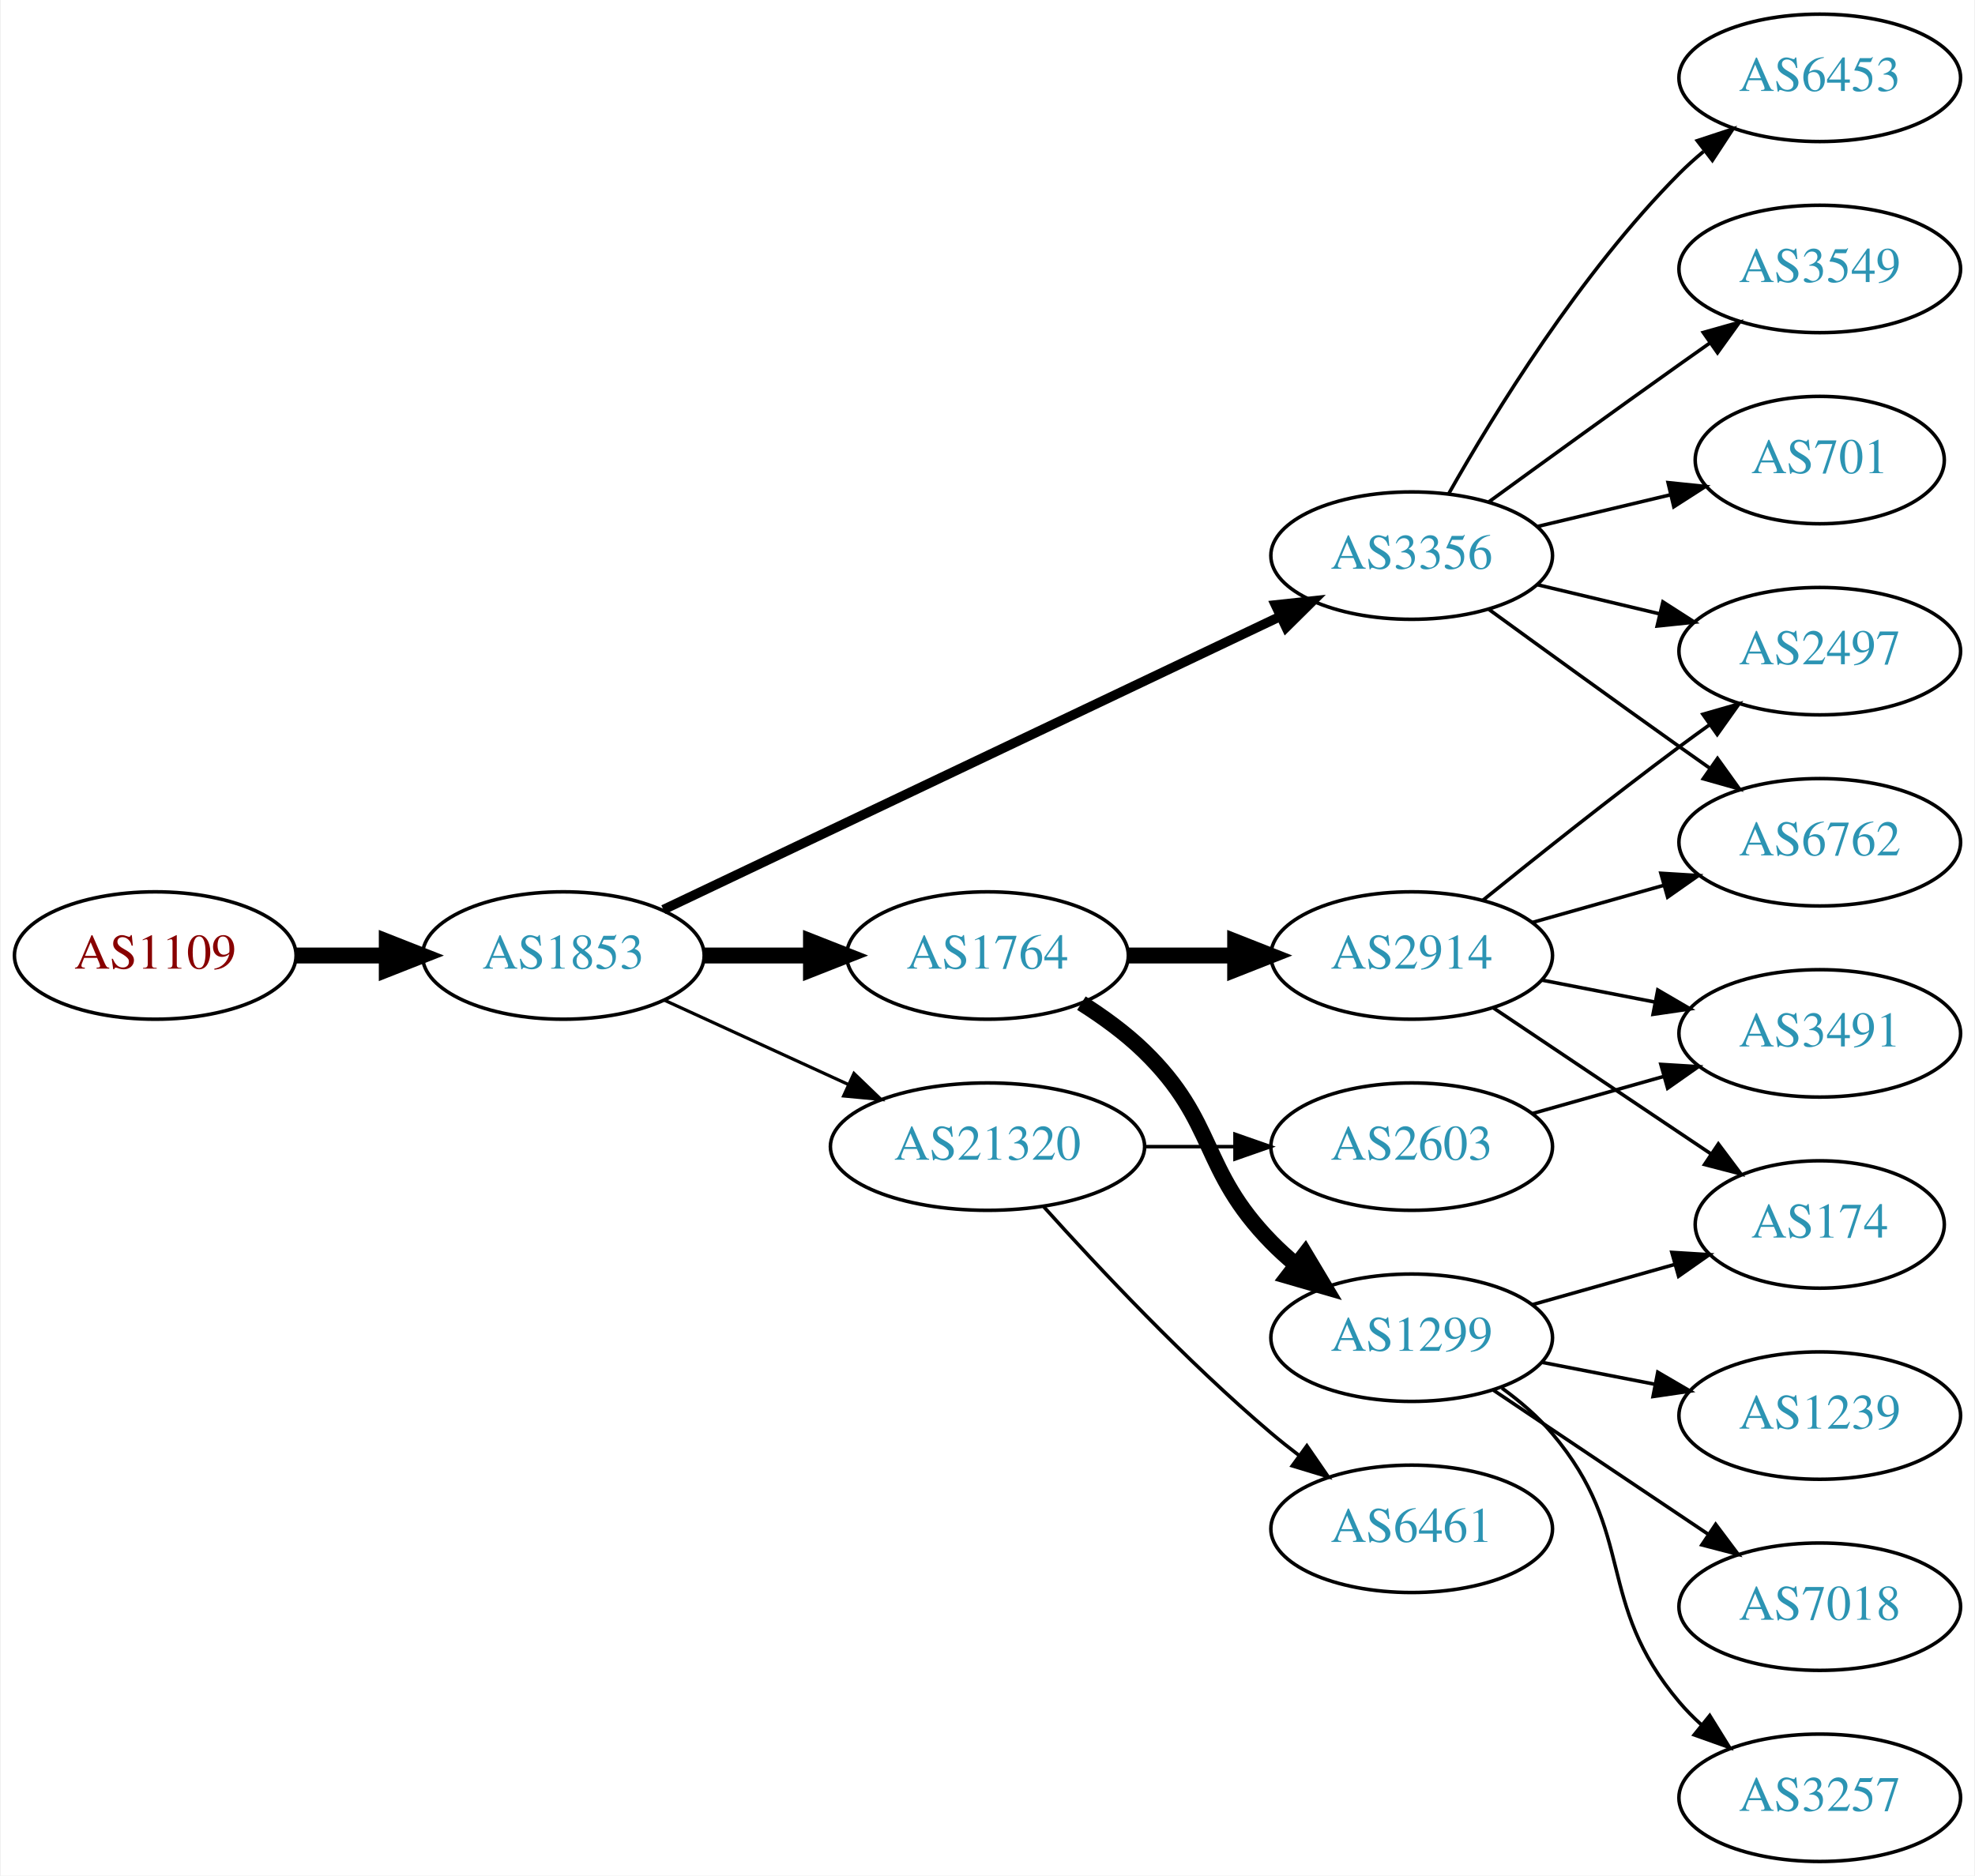
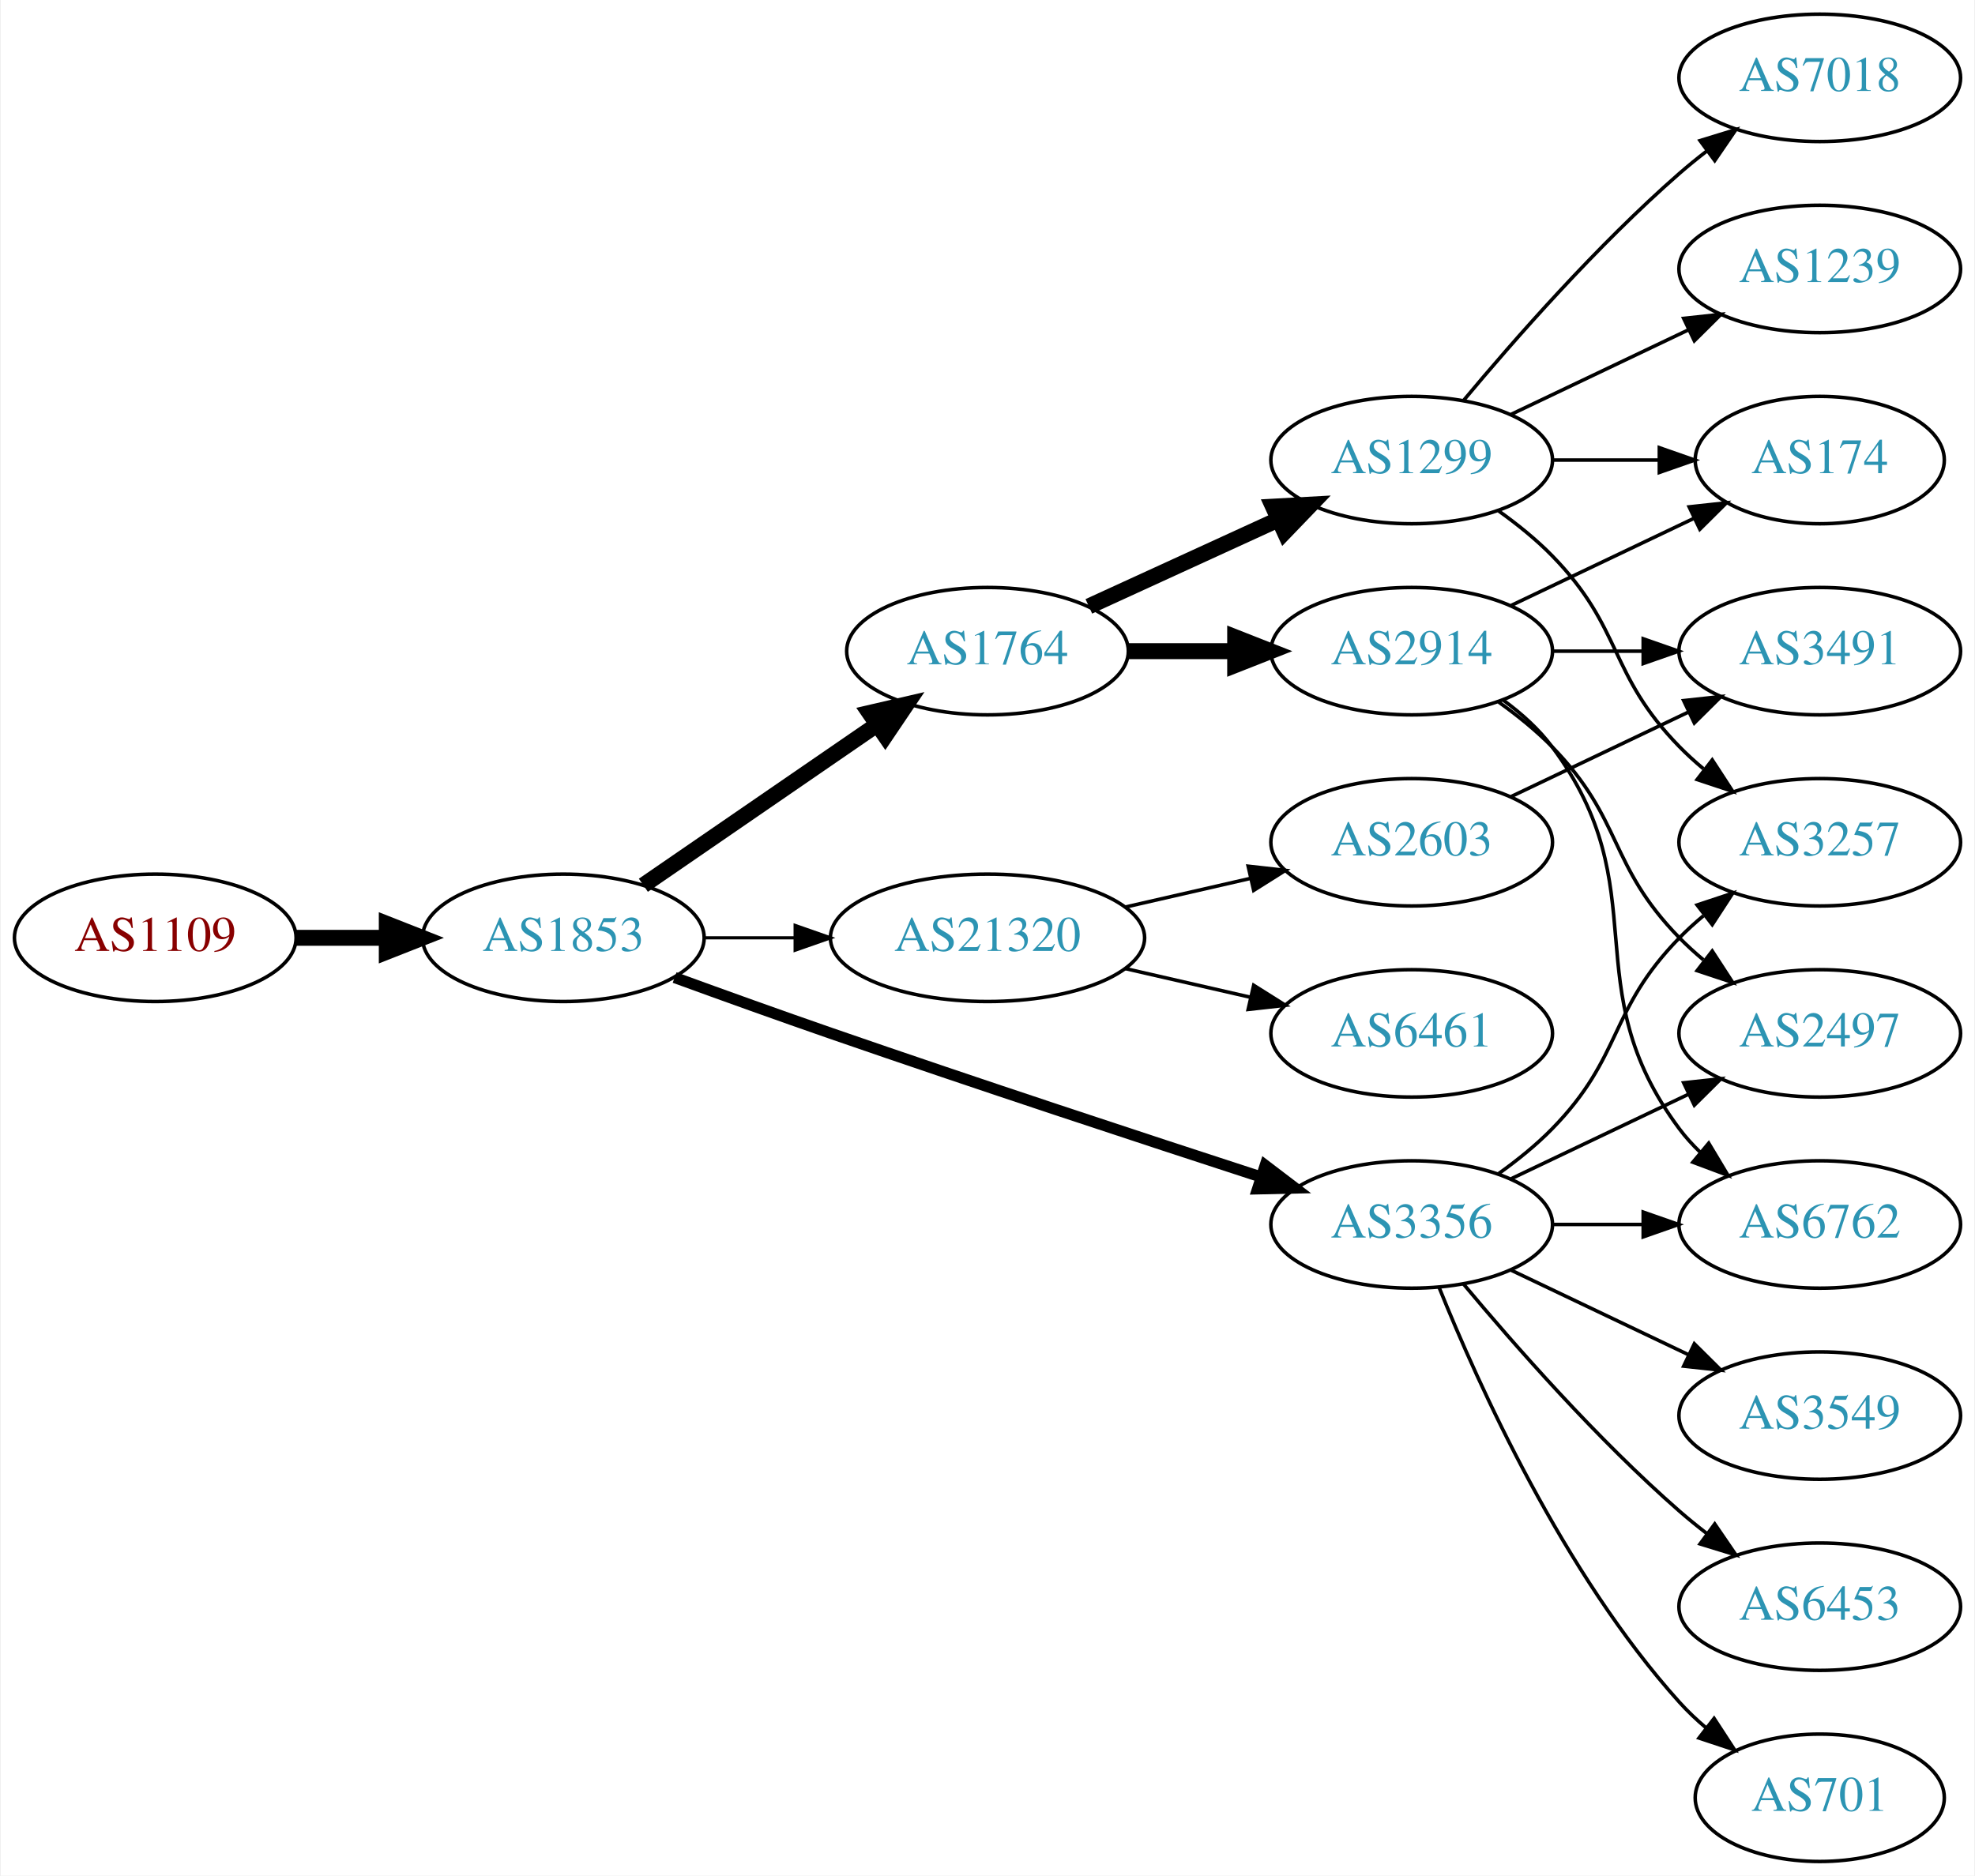
<svg xmlns="http://www.w3.org/2000/svg" xmlns:xlink="http://www.w3.org/1999/xlink" width="558pt" height="530pt" viewBox="0.00 0.00 557.56 530.00">
  <g id="graph0" class="graph" transform="scale(1 1) rotate(0) translate(4 526)">
    <polygon fill="white" stroke="none" points="-4,4 -4,-526 553.564,-526 553.564,4 -4,4" />
    <g id="node1" class="node">
      <g id="a_node1">
        <a xlink:href="/asn/1109" xlink:title="AS1109 ~ University of Salzburg [AT]">
-           <ellipse fill="#ffffff" stroke="black" cx="39.647" cy="-256" rx="39.794" ry="18" />
-           <text text-anchor="middle" x="39.647" y="-252.3" font-family="Times,serif" font-size="14.00" fill="#880000">AS1109</text>
+           <ellipse fill="#ffffff" stroke="black" cx="39.647" cy="-261" rx="39.794" ry="18" />
+           <text text-anchor="middle" x="39.647" y="-257.3" font-family="Times,serif" font-size="14.00" fill="#880000">AS1109</text>
        </a>
      </g>
    </g>
    <g id="node2" class="node">
      <g id="a_node2">
        <a xlink:href="/asn/1853" xlink:title="AS1853 ~ ACOnet Backbone [AT]">
-           <ellipse fill="#ffffff" stroke="black" cx="154.939" cy="-256" rx="39.794" ry="18" />
-           <text text-anchor="middle" x="154.939" y="-252.3" font-family="Times,serif" font-size="14.00" fill="#2c94b3">AS1853</text>
+           <ellipse fill="#ffffff" stroke="black" cx="154.939" cy="-261" rx="39.794" ry="18" />
+           <text text-anchor="middle" x="154.939" y="-257.3" font-family="Times,serif" font-size="14.00" fill="#2c94b3">AS1853</text>
        </a>
      </g>
    </g>
    <g id="edge1" class="edge">
-       <path fill="none" stroke="black" stroke-width="4.5" d="M79.319,-256C87.522,-256 96.286,-256 104.818,-256" />
-       <polygon fill="black" stroke="black" stroke-width="4.5" points="105.057,-259.938 115.057,-256 105.057,-252.063 105.057,-259.938" />
+       <path fill="none" stroke="black" stroke-width="4.5" d="M79.319,-261C87.522,-261 96.286,-261 104.818,-261" />
+       <polygon fill="black" stroke="black" stroke-width="4.5" points="105.057,-264.938 115.057,-261 105.057,-257.063 105.057,-264.938" />
    </g>
    <g id="node3" class="node">
      <g id="a_node3">
        <a xlink:href="/asn/1764" xlink:title="AS1764 ~ NEXTLAYER-AS [AT]">
-           <ellipse fill="#ffffff" stroke="black" cx="274.782" cy="-256" rx="39.794" ry="18" />
-           <text text-anchor="middle" x="274.782" y="-252.3" font-family="Times,serif" font-size="14.00" fill="#2c94b3">AS1764</text>
+           <ellipse fill="#ffffff" stroke="black" cx="274.782" cy="-342" rx="39.794" ry="18" />
+           <text text-anchor="middle" x="274.782" y="-338.3" font-family="Times,serif" font-size="14.00" fill="#2c94b3">AS1764</text>
        </a>
      </g>
    </g>
    <g id="edge2" class="edge">
-       <path fill="none" stroke="black" stroke-width="4.5" d="M194.852,-256C204.405,-256 214.755,-256 224.718,-256" />
-       <polygon fill="black" stroke="black" stroke-width="4.5" points="224.91,-259.938 234.91,-256 224.91,-252.063 224.91,-259.938" />
+       <path fill="none" stroke="black" stroke-width="4.5" d="M177.554,-275.857C196.042,-288.565 222.856,-306.995 243.485,-321.175" />
+       <polygon fill="black" stroke="black" stroke-width="4.5" points="241.434,-324.544 251.906,-326.963 245.895,-318.054 241.434,-324.544" />
    </g>
    <g id="node4" class="node">
      <g id="a_node4">
        <a xlink:href="/asn/3356" xlink:title="AS3356 ~ Level 3 Parent, LLC [US]">
-           <ellipse fill="#ffffff" stroke="black" cx="394.625" cy="-369" rx="39.794" ry="18" />
-           <text text-anchor="middle" x="394.625" y="-365.3" font-family="Times,serif" font-size="14.00" fill="#2c94b3">AS3356</text>
+           <ellipse fill="#ffffff" stroke="black" cx="394.625" cy="-180" rx="39.794" ry="18" />
+           <text text-anchor="middle" x="394.625" y="-176.3" font-family="Times,serif" font-size="14.00" fill="#2c94b3">AS3356</text>
        </a>
      </g>
    </g>
    <g id="edge3" class="edge">
-       <path fill="none" stroke="black" stroke-width="2.7" d="M183.205,-268.963C226.188,-289.398 309.724,-329.112 357.6,-351.873" />
-       <polygon fill="black" stroke="black" stroke-width="2.7" points="356.143,-355.056 366.677,-356.189 359.149,-348.734 356.143,-355.056" />
+       <path fill="none" stroke="black" stroke-width="3.15" d="M186.38,-249.777C199.89,-244.851 216.001,-239.052 230.586,-234 271.695,-219.76 318.906,-204.211 351.909,-193.471" />
+       <polygon fill="black" stroke="black" stroke-width="3.15" points="353.243,-196.717 361.672,-190.299 351.08,-190.06 353.243,-196.717" />
    </g>
    <g id="node5" class="node">
      <g id="a_node5">
        <a xlink:href="/asn/21320" xlink:title="AS21320 ~ GEANT Vereniging [EU]">
-           <ellipse fill="#ffffff" stroke="black" cx="274.782" cy="-202" rx="44.393" ry="18" />
-           <text text-anchor="middle" x="274.782" y="-198.3" font-family="Times,serif" font-size="14.00" fill="#2c94b3">AS21320</text>
+           <ellipse fill="#ffffff" stroke="black" cx="274.782" cy="-261" rx="44.393" ry="18" />
+           <text text-anchor="middle" x="274.782" y="-257.3" font-family="Times,serif" font-size="14.00" fill="#2c94b3">AS21320</text>
        </a>
      </g>
    </g>
    <g id="edge4" class="edge">
-       <path fill="none" stroke="black" stroke-width="0.9" d="M183.568,-243.339C199.066,-236.238 218.633,-227.272 235.579,-219.506" />
-       <polygon fill="black" stroke="black" stroke-width="0.9" points="237.049,-222.683 244.682,-215.335 234.133,-216.319 237.049,-222.683" />
+       <path fill="none" stroke="black" stroke-width="0.9" d="M194.852,-261C202.955,-261 211.63,-261 220.156,-261" />
+       <polygon fill="black" stroke="black" stroke-width="0.9" points="220.434,-264.5 230.434,-261 220.434,-257.5 220.434,-264.5" />
    </g>
    <g id="node6" class="node">
      <g id="a_node6">
        <a xlink:href="/asn/2914" xlink:title="AS2914 ~ NTT America, Inc. [US]">
-           <ellipse fill="#ffffff" stroke="black" cx="394.625" cy="-256" rx="39.794" ry="18" />
-           <text text-anchor="middle" x="394.625" y="-252.3" font-family="Times,serif" font-size="14.00" fill="#2c94b3">AS2914</text>
+           <ellipse fill="#ffffff" stroke="black" cx="394.625" cy="-342" rx="39.794" ry="18" />
+           <text text-anchor="middle" x="394.625" y="-338.3" font-family="Times,serif" font-size="14.00" fill="#2c94b3">AS2914</text>
        </a>
      </g>
    </g>
    <g id="edge5" class="edge">
-       <path fill="none" stroke="black" stroke-width="4.5" d="M314.695,-256C324.248,-256 334.598,-256 344.56,-256" />
-       <polygon fill="black" stroke="black" stroke-width="4.5" points="344.753,-259.938 354.753,-256 344.753,-252.063 344.753,-259.938" />
+       <path fill="none" stroke="black" stroke-width="4.5" d="M314.695,-342C324.248,-342 334.598,-342 344.56,-342" />
+       <polygon fill="black" stroke="black" stroke-width="4.5" points="344.753,-345.938 354.753,-342 344.753,-338.063 344.753,-345.938" />
    </g>
    <g id="node7" class="node">
      <g id="a_node7">
        <a xlink:href="/asn/1299" xlink:title="AS1299 ~ Telia Carrier [EU]">
-           <ellipse fill="#ffffff" stroke="black" cx="394.625" cy="-148" rx="39.794" ry="18" />
-           <text text-anchor="middle" x="394.625" y="-144.3" font-family="Times,serif" font-size="14.00" fill="#2c94b3">AS1299</text>
+           <ellipse fill="#ffffff" stroke="black" cx="394.625" cy="-396" rx="39.794" ry="18" />
+           <text text-anchor="middle" x="394.625" y="-392.3" font-family="Times,serif" font-size="14.00" fill="#2c94b3">AS1299</text>
        </a>
      </g>
    </g>
    <g id="edge6" class="edge">
-       <path fill="none" stroke="black" stroke-width="4.5" d="M301.311,-242.538C307.474,-238.638 313.775,-234.052 318.978,-229 339.671,-208.906 334.806,-195.617 354.978,-175 357.071,-172.861 359.354,-170.782 361.731,-168.79" />
-       <polygon fill="black" stroke="black" stroke-width="4.5" points="364.516,-171.614 370.031,-162.389 359.707,-165.379 364.516,-171.614" />
+       <path fill="none" stroke="black" stroke-width="4.5" d="M303.411,-354.661C319.368,-361.973 339.638,-371.261 356.921,-379.181" />
+       <polygon fill="black" stroke="black" stroke-width="4.5" points="355.438,-382.832 366.169,-383.419 358.718,-375.673 355.438,-382.832" />
+     </g>
+     <g id="node9" class="node">
+       <g id="a_node9">
+         <a xlink:href="/asn/3257" xlink:title="AS3257 ~ GTT [DE]">
+           <ellipse fill="#ffffff" stroke="black" cx="509.918" cy="-288" rx="39.794" ry="18" />
+           <text text-anchor="middle" x="509.918" y="-284.3" font-family="Times,serif" font-size="14.00" fill="#2c94b3">AS3257</text>
+         </a>
+       </g>
+     </g>
+     <g id="edge16" class="edge">
+       <path fill="none" stroke="black" d="M419.219,-194.389C424.475,-198.148 429.806,-202.437 434.271,-207 454.443,-227.617 450.099,-240.383 470.271,-261 472.364,-263.139 474.647,-265.218 477.024,-267.21" />
+       <polygon fill="black" stroke="black" points="475.267,-270.275 485.323,-273.611 479.542,-264.732 475.267,-270.275" />
+     </g>
+     <g id="node12" class="node">
+       <g id="a_node12">
+         <a xlink:href="/asn/3549" xlink:title="AS3549 ~ Level 3 Parent, LLC [US]">
+           <ellipse fill="#ffffff" stroke="black" cx="509.918" cy="-126" rx="39.794" ry="18" />
+           <text text-anchor="middle" x="509.918" y="-122.3" font-family="Times,serif" font-size="14.00" fill="#2c94b3">AS3549</text>
+         </a>
+       </g>
+     </g>
+     <g id="edge11" class="edge">
+       <path fill="none" stroke="black" d="M422.761,-167.066C437.755,-159.919 456.576,-150.948 472.799,-143.215" />
+       <polygon fill="black" stroke="black" points="474.481,-146.291 482.002,-138.829 471.469,-139.972 474.481,-146.291" />
+     </g>
+     <g id="node13" class="node">
+       <g id="a_node13">
+         <a xlink:href="/asn/701" xlink:title="AS701 ~ UUNET [US]">
+           <ellipse fill="#ffffff" stroke="black" cx="509.918" cy="-18" rx="35.194" ry="18" />
+           <text text-anchor="middle" x="509.918" y="-14.3" font-family="Times,serif" font-size="14.00" fill="#2c94b3">AS701</text>
+         </a>
+       </g>
+     </g>
+     <g id="edge12" class="edge">
+       <path fill="none" stroke="black" d="M402.372,-162.213C413.423,-134.757 437.476,-81.422 470.271,-45 472.587,-42.428 475.192,-39.969 477.927,-37.657" />
+       <polygon fill="black" stroke="black" points="480.065,-40.428 485.85,-31.552 475.793,-34.883 480.065,-40.428" />
+     </g>
+     <g id="node14" class="node">
+       <g id="a_node14">
+         <a xlink:href="/asn/2497" xlink:title="AS2497 ~ Internet Initiative Japan Inc. [JP]">
+           <ellipse fill="#ffffff" stroke="black" cx="509.918" cy="-234" rx="39.794" ry="18" />
+           <text text-anchor="middle" x="509.918" y="-230.3" font-family="Times,serif" font-size="14.00" fill="#2c94b3">AS2497</text>
+         </a>
+       </g>
+     </g>
+     <g id="edge13" class="edge">
+       <path fill="none" stroke="black" d="M422.761,-192.934C437.755,-200.081 456.576,-209.052 472.799,-216.785" />
+       <polygon fill="black" stroke="black" points="471.469,-220.028 482.002,-221.171 474.481,-213.709 471.469,-220.028" />
+     </g>
+     <g id="node15" class="node">
+       <g id="a_node15">
+         <a xlink:href="/asn/6762" xlink:title="AS6762 ~ TELECOM ITALIA SPARKLE S.p.A. [IT]">
+           <ellipse fill="#ffffff" stroke="black" cx="509.918" cy="-180" rx="39.794" ry="18" />
+           <text text-anchor="middle" x="509.918" y="-176.3" font-family="Times,serif" font-size="14.00" fill="#2c94b3">AS6762</text>
+         </a>
+       </g>
+     </g>
+     <g id="edge14" class="edge">
+       <path fill="none" stroke="black" d="M434.297,-180C442.5,-180 451.264,-180 459.796,-180" />
+       <polygon fill="black" stroke="black" points="460.035,-183.5 470.035,-180 460.035,-176.5 460.035,-183.5" />
+     </g>
+     <g id="node16" class="node">
+       <g id="a_node16">
+         <a xlink:href="/asn/6453" xlink:title="AS6453 ~ TATA COMMUNICATIONS (AMERICA) INC [US]">
+           <ellipse fill="#ffffff" stroke="black" cx="509.918" cy="-72" rx="39.794" ry="18" />
+           <text text-anchor="middle" x="509.918" y="-68.3" font-family="Times,serif" font-size="14.00" fill="#2c94b3">AS6453</text>
+         </a>
+       </g>
+     </g>
+     <g id="edge15" class="edge">
+       <path fill="none" stroke="black" d="M409.255,-163.183C423.537,-146.071 447.084,-119.255 470.271,-99 472.737,-96.846 475.375,-94.706 478.073,-92.628" />
+       <polygon fill="black" stroke="black" points="480.246,-95.375 486.227,-86.63 476.098,-89.736 480.246,-95.375" />
+     </g>
+     <g id="node17" class="node">
+       <g id="a_node17">
+         <a xlink:href="/asn/2603" xlink:title="AS2603 ~ NORDUnet [NO]">
+           <ellipse fill="#ffffff" stroke="black" cx="394.625" cy="-288" rx="39.794" ry="18" />
+           <text text-anchor="middle" x="394.625" y="-284.3" font-family="Times,serif" font-size="14.00" fill="#2c94b3">AS2603</text>
+         </a>
+       </g>
+     </g>
+     <g id="edge17" class="edge">
+       <path fill="none" stroke="black" d="M313.717,-269.692C324.957,-272.267 337.37,-275.111 348.993,-277.774" />
+       <polygon fill="black" stroke="black" points="348.426,-281.235 358.955,-280.057 349.989,-274.412 348.426,-281.235" />
+     </g>
+     <g id="node18" class="node">
+       <g id="a_node18">
+         <a xlink:href="/asn/6461" xlink:title="AS6461 ~ Zayo Bandwidth [US]">
+           <ellipse fill="#ffffff" stroke="black" cx="394.625" cy="-234" rx="39.794" ry="18" />
+           <text text-anchor="middle" x="394.625" y="-230.3" font-family="Times,serif" font-size="14.00" fill="#2c94b3">AS6461</text>
+         </a>
+       </g>
+     </g>
+     <g id="edge18" class="edge">
+       <path fill="none" stroke="black" d="M313.717,-252.308C324.957,-249.733 337.37,-246.889 348.993,-244.226" />
+       <polygon fill="black" stroke="black" points="349.989,-247.588 358.955,-241.943 348.426,-240.765 349.989,-247.588" />
    </g>
    <g id="node8" class="node">
      <g id="a_node8">
-         <a xlink:href="/asn/6762" xlink:title="AS6762 ~ TELECOM ITALIA SPARKLE S.p.A. [IT]">
-           <ellipse fill="#ffffff" stroke="black" cx="509.918" cy="-288" rx="39.794" ry="18" />
-           <text text-anchor="middle" x="509.918" y="-284.3" font-family="Times,serif" font-size="14.00" fill="#2c94b3">AS6762</text>
-         </a>
-       </g>
-     </g>
-     <g id="edge15" class="edge">
-       <path fill="none" stroke="black" d="M416.473,-353.778C431.407,-342.909 452.02,-327.975 470.271,-315 473.091,-312.995 476.034,-310.915 478.983,-308.841" />
-       <polygon fill="black" stroke="black" points="481.029,-311.681 487.207,-303.074 477.01,-305.95 481.029,-311.681" />
+         <a xlink:href="/asn/174" xlink:title="AS174 ~ Cogent Communications [US]">
+           <ellipse fill="#ffffff" stroke="black" cx="509.918" cy="-396" rx="35.194" ry="18" />
+           <text text-anchor="middle" x="509.918" y="-392.3" font-family="Times,serif" font-size="14.00" fill="#2c94b3">AS174</text>
+         </a>
+       </g>
+     </g>
+     <g id="edge23" class="edge">
+       <path fill="none" stroke="black" d="M422.761,-354.934C438.193,-362.29 457.678,-371.577 474.213,-379.459" />
+       <polygon fill="black" stroke="black" points="473.022,-382.768 483.555,-383.911 476.034,-376.449 473.022,-382.768" />
+     </g>
+     <g id="edge21" class="edge">
+       <path fill="none" stroke="black" d="M419.219,-327.611C424.475,-323.852 429.806,-319.563 434.271,-315 454.443,-294.383 450.099,-281.617 470.271,-261 472.364,-258.861 474.647,-256.782 477.024,-254.79" />
+       <polygon fill="black" stroke="black" points="479.542,-257.268 485.323,-248.389 475.267,-251.725 479.542,-257.268" />
+     </g>
+     <g id="edge20" class="edge">
+       <path fill="none" stroke="black" d="M420.555,-328.118C425.631,-324.389 430.549,-319.984 434.271,-315 464.542,-274.458 440,-247.542 470.271,-207 472.016,-204.664 474.023,-202.455 476.186,-200.383" />
+       <polygon fill="black" stroke="black" points="478.546,-202.973 483.987,-193.882 474.064,-197.595 478.546,-202.973" />
+     </g>
+     <g id="node19" class="node">
+       <g id="a_node19">
+         <a xlink:href="/asn/3491" xlink:title="AS3491 ~ PCCW Global, Inc. [US]">
+           <ellipse fill="#ffffff" stroke="black" cx="509.918" cy="-342" rx="39.794" ry="18" />
+           <text text-anchor="middle" x="509.918" y="-338.3" font-family="Times,serif" font-size="14.00" fill="#2c94b3">AS3491</text>
+         </a>
+       </g>
+     </g>
+     <g id="edge22" class="edge">
+       <path fill="none" stroke="black" d="M434.297,-342C442.5,-342 451.264,-342 459.796,-342" />
+       <polygon fill="black" stroke="black" points="460.035,-345.5 470.035,-342 460.035,-338.5 460.035,-345.5" />
+     </g>
+     <g id="edge7" class="edge">
+       <path fill="none" stroke="black" d="M434.297,-396C444.002,-396 454.493,-396 464.456,-396" />
+       <polygon fill="black" stroke="black" points="464.592,-399.5 474.592,-396 464.592,-392.5 464.592,-399.5" />
+     </g>
+     <g id="edge8" class="edge">
+       <path fill="none" stroke="black" d="M419.219,-381.611C424.475,-377.852 429.806,-373.563 434.271,-369 454.443,-348.383 450.099,-335.617 470.271,-315 472.364,-312.861 474.647,-310.782 477.024,-308.79" />
+       <polygon fill="black" stroke="black" points="479.542,-311.268 485.323,-302.389 475.267,-305.725 479.542,-311.268" />
+     </g>
+     <g id="node10" class="node">
+       <g id="a_node10">
+         <a xlink:href="/asn/7018" xlink:title="AS7018 ~ AT&amp;T Services, Inc. [US]">
+           <ellipse fill="#ffffff" stroke="black" cx="509.918" cy="-504" rx="39.794" ry="18" />
+           <text text-anchor="middle" x="509.918" y="-500.3" font-family="Times,serif" font-size="14.00" fill="#2c94b3">AS7018</text>
+         </a>
+       </g>
+     </g>
+     <g id="edge9" class="edge">
+       <path fill="none" stroke="black" d="M409.255,-412.817C423.537,-429.929 447.084,-456.745 470.271,-477 472.737,-479.154 475.375,-481.294 478.073,-483.372" />
+       <polygon fill="black" stroke="black" points="476.098,-486.264 486.227,-489.37 480.246,-480.625 476.098,-486.264" />
    </g>
    <g id="node11" class="node">
      <g id="a_node11">
-         <a xlink:href="/asn/2497" xlink:title="AS2497 ~ Internet Initiative Japan Inc. [JP]">
-           <ellipse fill="#ffffff" stroke="black" cx="509.918" cy="-342" rx="39.794" ry="18" />
-           <text text-anchor="middle" x="509.918" y="-338.3" font-family="Times,serif" font-size="14.00" fill="#2c94b3">AS2497</text>
-         </a>
-       </g>
-     </g>
-     <g id="edge11" class="edge">
-       <path fill="none" stroke="black" d="M430.232,-360.752C441.103,-358.162 453.257,-355.265 464.7,-352.538" />
-       <polygon fill="black" stroke="black" points="465.606,-355.92 474.522,-350.197 463.983,-349.111 465.606,-355.92" />
-     </g>
-     <g id="node12" class="node">
-       <g id="a_node12">
-         <a xlink:href="/asn/6453" xlink:title="AS6453 ~ TATA COMMUNICATIONS (AMERICA) INC [US]">
-           <ellipse fill="#ffffff" stroke="black" cx="509.918" cy="-504" rx="39.794" ry="18" />
-           <text text-anchor="middle" x="509.918" y="-500.3" font-family="Times,serif" font-size="14.00" fill="#2c94b3">AS6453</text>
-         </a>
-       </g>
-     </g>
-     <g id="edge12" class="edge">
-       <path fill="none" stroke="black" d="M405.084,-386.49C417.866,-409.096 442.298,-448.886 470.271,-477 472.382,-479.121 474.678,-481.188 477.063,-483.171" />
-       <polygon fill="black" stroke="black" points="475.316,-486.242 485.379,-489.556 479.579,-480.69 475.316,-486.242" />
-     </g>
-     <g id="node13" class="node">
-       <g id="a_node13">
-         <a xlink:href="/asn/3549" xlink:title="AS3549 ~ Level 3 Parent, LLC [US]">
+         <a xlink:href="/asn/1239" xlink:title="AS1239 ~ Sprint [US]">
          <ellipse fill="#ffffff" stroke="black" cx="509.918" cy="-450" rx="39.794" ry="18" />
-           <text text-anchor="middle" x="509.918" y="-446.3" font-family="Times,serif" font-size="14.00" fill="#2c94b3">AS3549</text>
-         </a>
-       </g>
-     </g>
-     <g id="edge13" class="edge">
-       <path fill="none" stroke="black" d="M416.473,-384.222C431.407,-395.091 452.02,-410.025 470.271,-423 473.091,-425.005 476.034,-427.085 478.983,-429.159" />
-       <polygon fill="black" stroke="black" points="477.01,-432.05 487.207,-434.926 481.029,-426.319 477.01,-432.05" />
-     </g>
-     <g id="node14" class="node">
-       <g id="a_node14">
-         <a xlink:href="/asn/701" xlink:title="AS701 ~ UUNET [US]">
-           <ellipse fill="#ffffff" stroke="black" cx="509.918" cy="-396" rx="35.194" ry="18" />
-           <text text-anchor="middle" x="509.918" y="-392.3" font-family="Times,serif" font-size="14.00" fill="#2c94b3">AS701</text>
-         </a>
-       </g>
-     </g>
-     <g id="edge14" class="edge">
-       <path fill="none" stroke="black" d="M430.232,-377.248C442.026,-380.058 455.331,-383.229 467.599,-386.153" />
-       <polygon fill="black" stroke="black" points="467.065,-389.624 477.604,-388.537 468.687,-382.814 467.065,-389.624" />
-     </g>
-     <g id="node15" class="node">
-       <g id="a_node15">
-         <a xlink:href="/asn/2603" xlink:title="AS2603 ~ NORDUnet [NO]">
-           <ellipse fill="#ffffff" stroke="black" cx="394.625" cy="-202" rx="39.794" ry="18" />
-           <text text-anchor="middle" x="394.625" y="-198.3" font-family="Times,serif" font-size="14.00" fill="#2c94b3">AS2603</text>
-         </a>
-       </g>
-     </g>
-     <g id="edge16" class="edge">
-       <path fill="none" stroke="black" d="M318.993,-202C327.306,-202 336.068,-202 344.551,-202" />
-       <polygon fill="black" stroke="black" points="344.709,-205.5 354.709,-202 344.709,-198.5 344.709,-205.5" />
-     </g>
-     <g id="node16" class="node">
-       <g id="a_node16">
-         <a xlink:href="/asn/6461" xlink:title="AS6461 ~ Zayo Bandwidth [US]">
-           <ellipse fill="#ffffff" stroke="black" cx="394.625" cy="-94" rx="39.794" ry="18" />
-           <text text-anchor="middle" x="394.625" y="-90.3" font-family="Times,serif" font-size="14.00" fill="#2c94b3">AS6461</text>
-         </a>
-       </g>
-     </g>
-     <g id="edge17" class="edge">
-       <path fill="none" stroke="black" d="M290.714,-184.956C306.041,-167.903 330.976,-141.35 354.978,-121 357.475,-118.883 360.136,-116.768 362.847,-114.707" />
-       <polygon fill="black" stroke="black" points="365.013,-117.459 371.023,-108.734 360.884,-111.806 365.013,-117.459" />
-     </g>
-     <g id="edge7" class="edge">
-       <path fill="none" stroke="black" d="M428.698,-265.342C440.345,-268.631 453.61,-272.378 465.954,-275.865" />
-       <polygon fill="black" stroke="black" points="465.032,-279.241 475.607,-278.591 466.935,-272.505 465.032,-279.241" />
-     </g>
-     <g id="node9" class="node">
-       <g id="a_node9">
-         <a xlink:href="/asn/3491" xlink:title="AS3491 ~ PCCW Global, Inc. [US]">
-           <ellipse fill="#ffffff" stroke="black" cx="509.918" cy="-234" rx="39.794" ry="18" />
-           <text text-anchor="middle" x="509.918" y="-230.3" font-family="Times,serif" font-size="14.00" fill="#2c94b3">AS3491</text>
-         </a>
-       </g>
-     </g>
-     <g id="edge8" class="edge">
-       <path fill="none" stroke="black" d="M431.471,-249.039C441.591,-247.074 452.74,-244.909 463.349,-242.849" />
-       <polygon fill="black" stroke="black" points="464.155,-246.258 473.304,-240.916 462.82,-239.386 464.155,-246.258" />
-     </g>
-     <g id="node10" class="node">
-       <g id="a_node10">
-         <a xlink:href="/asn/174" xlink:title="AS174 ~ Cogent Communications [US]">
-           <ellipse fill="#ffffff" stroke="black" cx="509.918" cy="-180" rx="35.194" ry="18" />
-           <text text-anchor="middle" x="509.918" y="-176.3" font-family="Times,serif" font-size="14.00" fill="#2c94b3">AS174</text>
-         </a>
-       </g>
-     </g>
-     <g id="edge9" class="edge">
-       <path fill="none" stroke="black" d="M417.738,-241.166C435.272,-229.403 459.946,-212.852 479.205,-199.932" />
-       <polygon fill="black" stroke="black" points="481.273,-202.759 487.628,-194.282 477.373,-196.946 481.273,-202.759" />
+           <text text-anchor="middle" x="509.918" y="-446.3" font-family="Times,serif" font-size="14.00" fill="#2c94b3">AS1239</text>
+         </a>
+       </g>
    </g>
    <g id="edge10" class="edge">
-       <path fill="none" stroke="black" d="M414.715,-271.597C429.655,-283.679 451.05,-300.709 470.271,-315 473.048,-317.065 475.962,-319.184 478.892,-321.283" />
-       <polygon fill="black" stroke="black" points="476.906,-324.166 487.091,-327.086 480.95,-318.452 476.906,-324.166" />
+       <path fill="none" stroke="black" d="M422.761,-408.934C437.755,-416.081 456.576,-425.052 472.799,-432.785" />
+       <polygon fill="black" stroke="black" points="471.469,-436.028 482.002,-437.171 474.481,-429.709 471.469,-436.028" />
    </g>
    <g id="edge19" class="edge">
-       <path fill="none" stroke="black" d="M428.698,-157.342C441.293,-160.899 455.781,-164.991 468.948,-168.711" />
-       <polygon fill="black" stroke="black" points="468.132,-172.117 478.707,-171.467 470.035,-165.38 468.132,-172.117" />
-     </g>
-     <g id="node17" class="node">
-       <g id="a_node17">
-         <a xlink:href="/asn/1239" xlink:title="AS1239 ~ Sprint [US]">
-           <ellipse fill="#ffffff" stroke="black" cx="509.918" cy="-126" rx="39.794" ry="18" />
-           <text text-anchor="middle" x="509.918" y="-122.3" font-family="Times,serif" font-size="14.00" fill="#2c94b3">AS1239</text>
-         </a>
-       </g>
-     </g>
-     <g id="edge20" class="edge">
-       <path fill="none" stroke="black" d="M431.471,-141.039C441.591,-139.074 452.74,-136.909 463.349,-134.849" />
-       <polygon fill="black" stroke="black" points="464.155,-138.258 473.304,-132.916 462.82,-131.386 464.155,-138.258" />
-     </g>
-     <g id="node18" class="node">
-       <g id="a_node18">
-         <a xlink:href="/asn/7018" xlink:title="AS7018 ~ AT&amp;T Services, Inc. [US]">
-           <ellipse fill="#ffffff" stroke="black" cx="509.918" cy="-72" rx="39.794" ry="18" />
-           <text text-anchor="middle" x="509.918" y="-68.3" font-family="Times,serif" font-size="14.00" fill="#2c94b3">AS7018</text>
-         </a>
-       </g>
-     </g>
-     <g id="edge21" class="edge">
-       <path fill="none" stroke="black" d="M417.738,-133.166C435.049,-121.553 459.318,-105.273 478.466,-92.427" />
-       <polygon fill="black" stroke="black" points="480.506,-95.274 486.86,-86.797 476.606,-89.461 480.506,-95.274" />
-     </g>
-     <g id="node19" class="node">
-       <g id="a_node19">
-         <a xlink:href="/asn/3257" xlink:title="AS3257 ~ GTT [DE]">
-           <ellipse fill="#ffffff" stroke="black" cx="509.918" cy="-18" rx="39.794" ry="18" />
-           <text text-anchor="middle" x="509.918" y="-14.3" font-family="Times,serif" font-size="14.00" fill="#2c94b3">AS3257</text>
-         </a>
-       </g>
-     </g>
-     <g id="edge22" class="edge">
-       <path fill="none" stroke="black" d="M420.12,-133.772C425.218,-130.061 430.256,-125.751 434.271,-121 458.397,-92.454 446.145,-73.546 470.271,-45 472.153,-42.773 474.26,-40.643 476.492,-38.626" />
-       <polygon fill="black" stroke="black" points="478.837,-41.231 484.422,-32.228 474.442,-35.783 478.837,-41.231" />
-     </g>
-     <g id="edge18" class="edge">
-       <path fill="none" stroke="black" d="M428.698,-211.342C440.345,-214.631 453.61,-218.378 465.954,-221.865" />
-       <polygon fill="black" stroke="black" points="465.032,-225.241 475.607,-224.591 466.935,-218.505 465.032,-225.241" />
+       <path fill="none" stroke="black" d="M422.761,-300.934C437.755,-308.081 456.576,-317.052 472.799,-324.785" />
+       <polygon fill="black" stroke="black" points="471.469,-328.028 482.002,-329.171 474.481,-321.709 471.469,-328.028" />
    </g>
  </g>
</svg>
